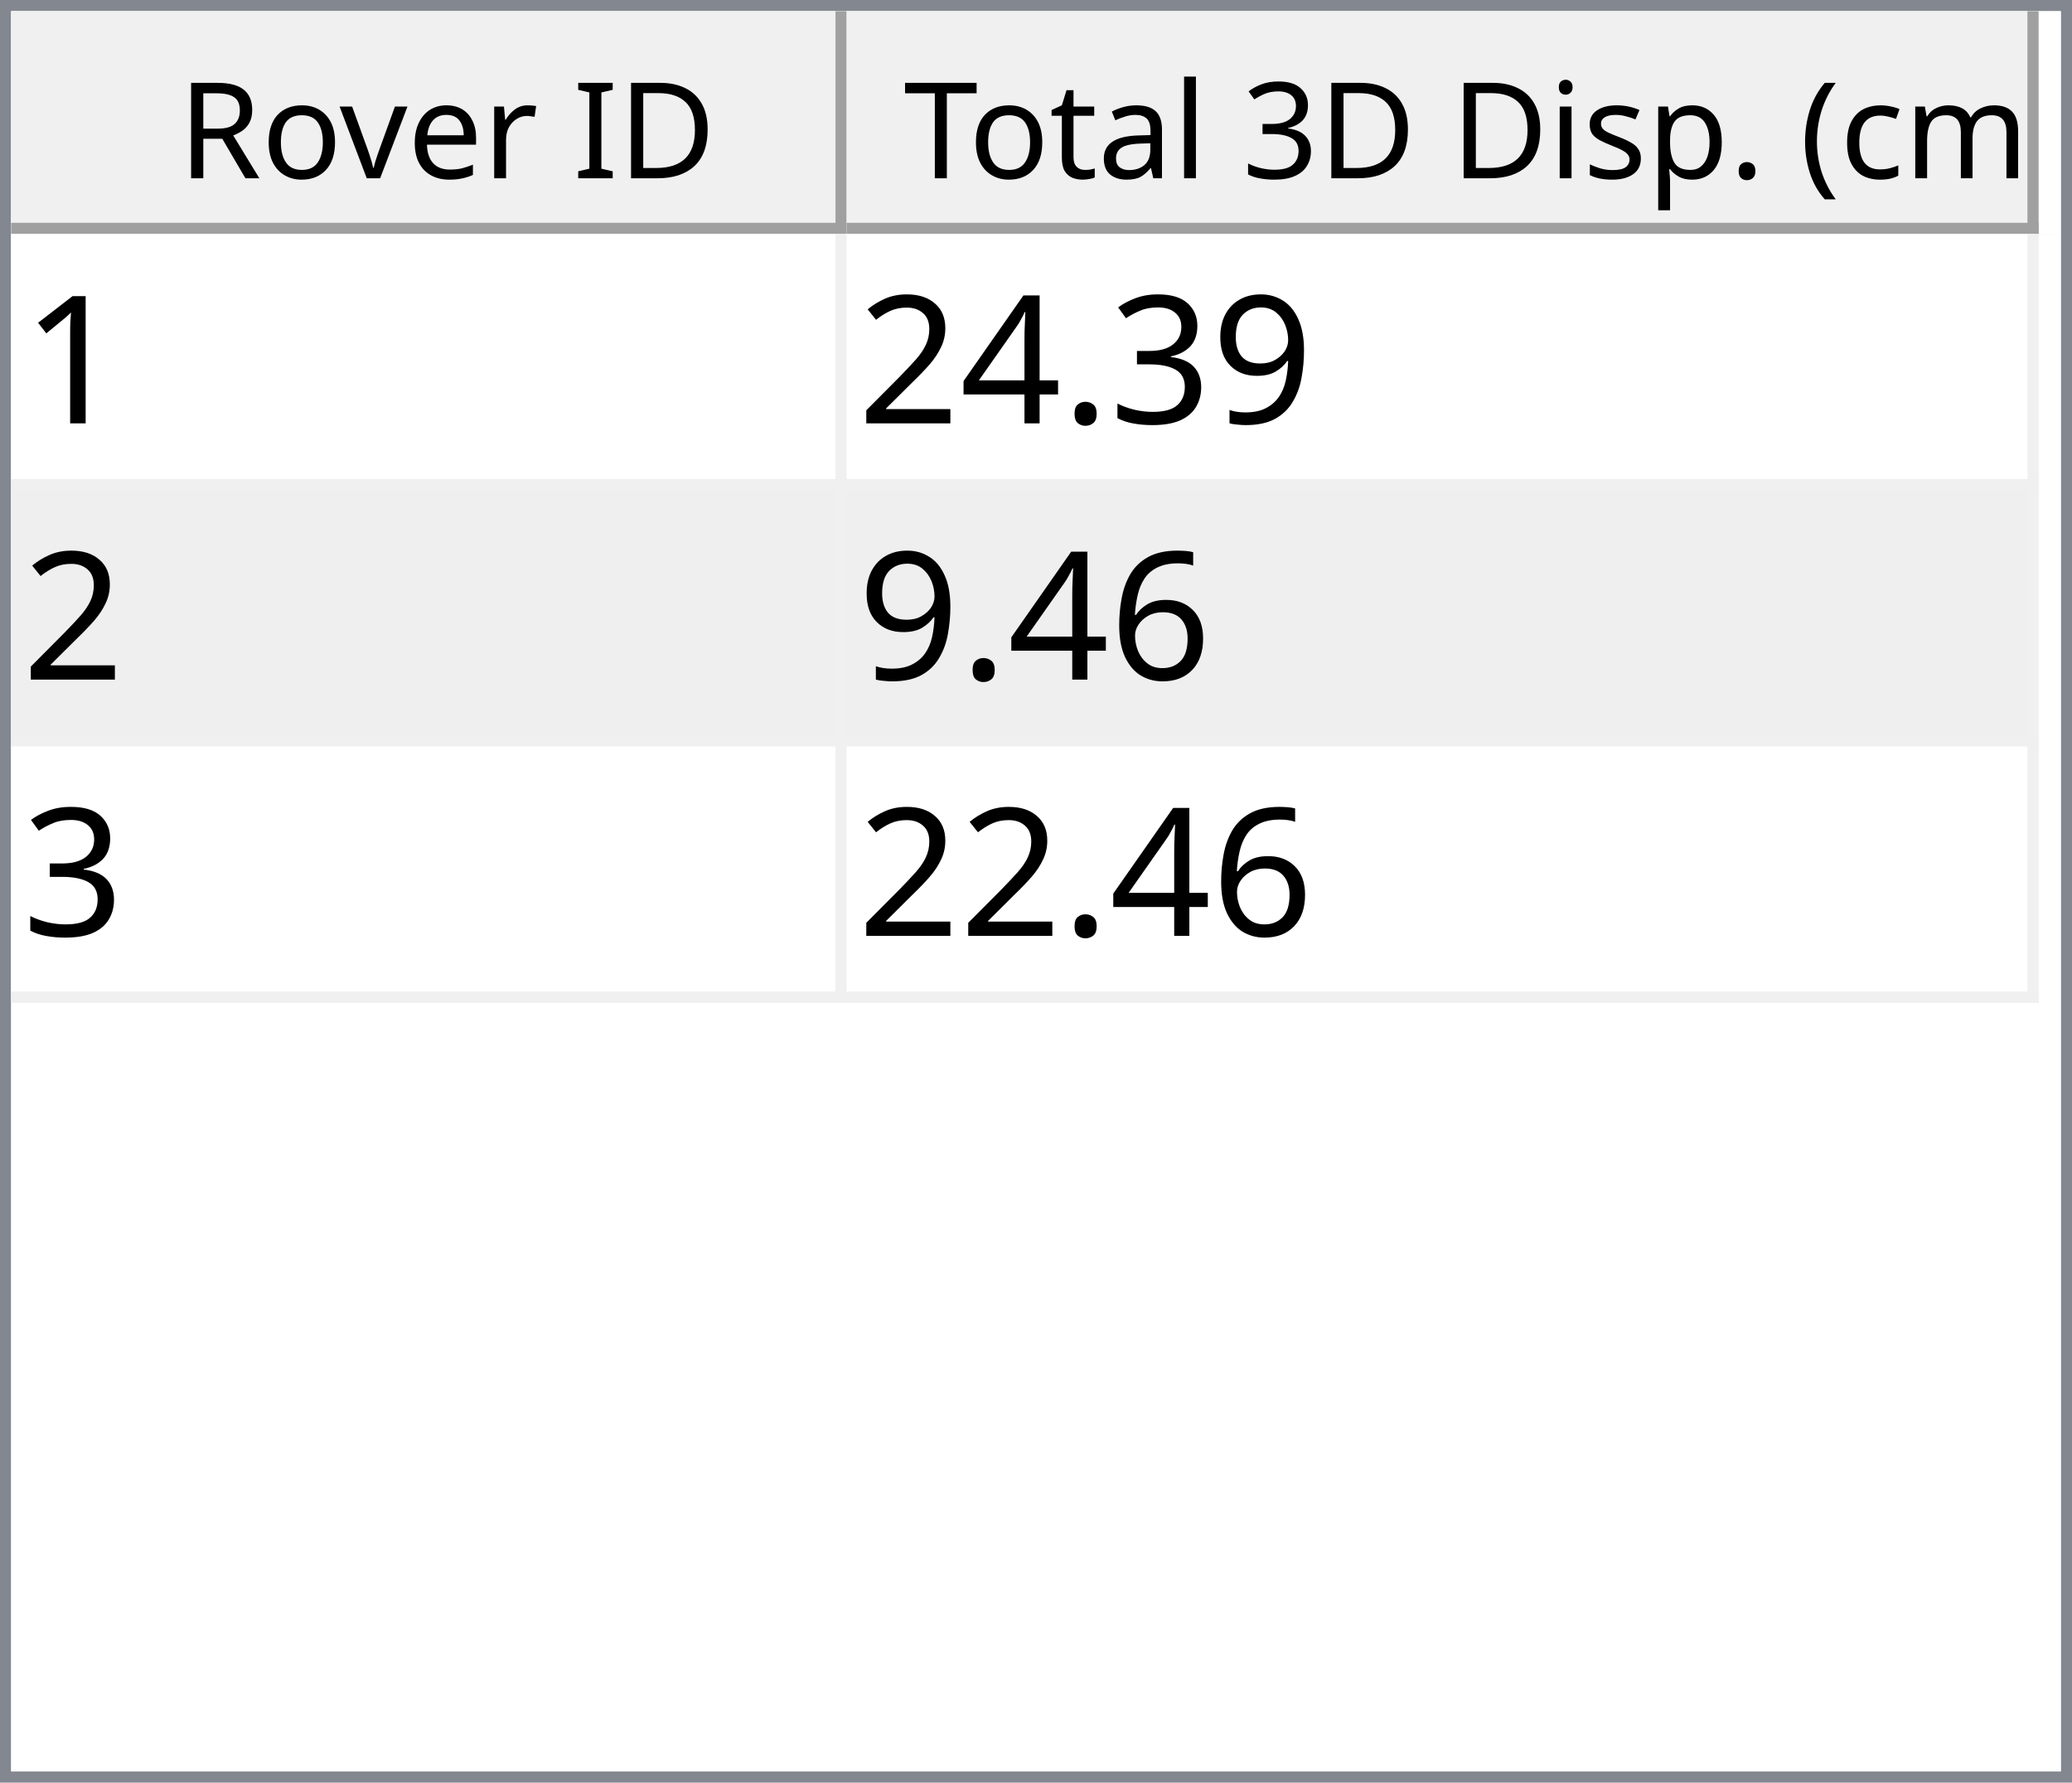
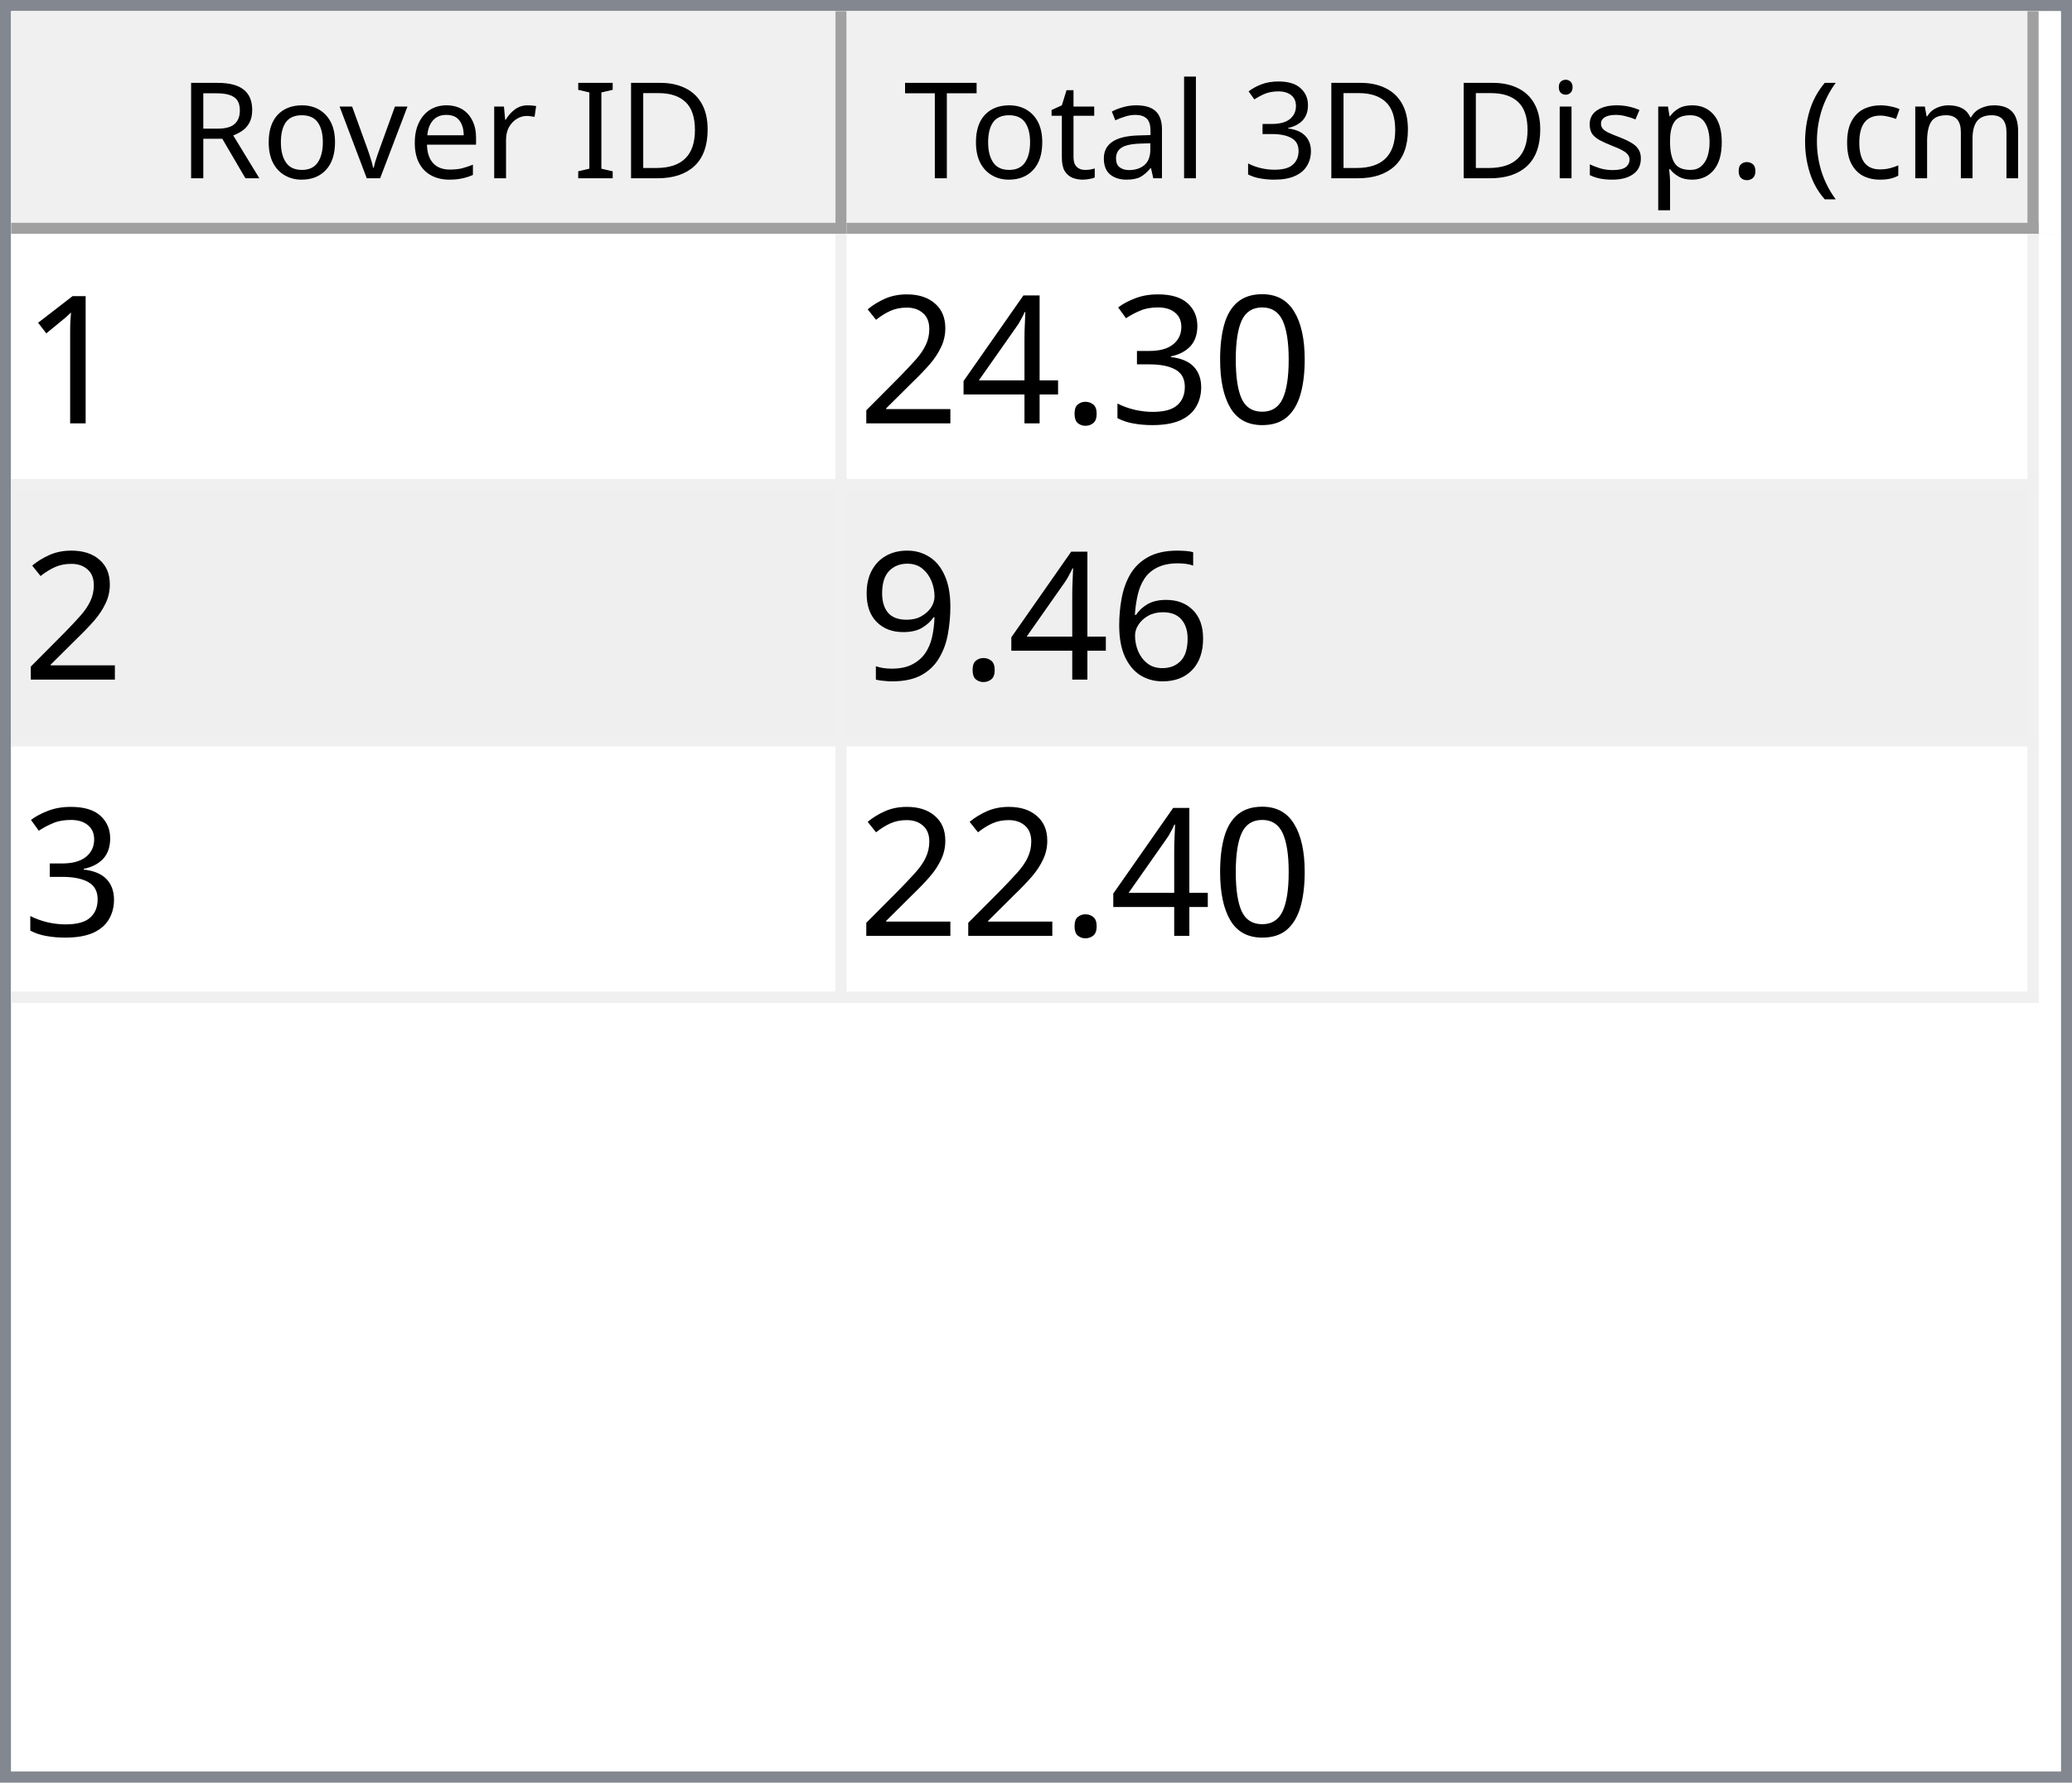
<svg xmlns="http://www.w3.org/2000/svg" style="fill-opacity:1; color-rendering:auto; color-interpolation:auto; text-rendering:auto; stroke:black; stroke-linecap:square; stroke-miterlimit:10; shape-rendering:auto; stroke-opacity:1; fill:black; stroke-dasharray:none; font-weight:normal; stroke-width:1; font-family:'Dialog'; font-style:normal; stroke-linejoin:miter; font-size:12px; stroke-dashoffset:0; image-rendering:auto;" width="186" height="160">
  <defs id="genericDefs" />
  <g>
    <defs id="defs1">
      <clipPath clipPathUnits="userSpaceOnUse" id="clipPath1">
        <path d="M0 0 L186 0 L186 160 L0 160 L0 0 Z" />
      </clipPath>
      <clipPath clipPathUnits="userSpaceOnUse" id="clipPath2">
        <path d="M0 0 L0 160 L186 160 L186 0 Z" />
      </clipPath>
      <clipPath clipPathUnits="userSpaceOnUse" id="clipPath3">
        <path d="M0 0 L0 20 L184 20 L184 0 Z" />
      </clipPath>
      <clipPath clipPathUnits="userSpaceOnUse" id="clipPath4">
        <path d="M0 0 L0 20 L75 20 L75 0 Z" />
      </clipPath>
      <clipPath clipPathUnits="userSpaceOnUse" id="clipPath5">
        <path d="M1 1 L1 19 L74 19 L74 1 Z" />
      </clipPath>
      <clipPath clipPathUnits="userSpaceOnUse" id="clipPath6">
        <path d="M0 0 L0 18 L73 18 L73 0 Z" />
      </clipPath>
      <clipPath clipPathUnits="userSpaceOnUse" id="clipPath7">
        <path d="M-0.5 -0.5 L-0.5 19.5 L74.5 19.5 L74.5 -0.5 Z" />
      </clipPath>
      <clipPath clipPathUnits="userSpaceOnUse" id="clipPath8">
        <path d="M0 0 L0 20 L107 20 L107 0 Z" />
      </clipPath>
      <clipPath clipPathUnits="userSpaceOnUse" id="clipPath9">
        <path d="M1 1 L1 19 L106 19 L106 1 Z" />
      </clipPath>
      <clipPath clipPathUnits="userSpaceOnUse" id="clipPath10">
        <path d="M0 0 L0 18 L105 18 L105 0 Z" />
      </clipPath>
      <clipPath clipPathUnits="userSpaceOnUse" id="clipPath11">
        <path d="M-0.5 -0.5 L-0.5 19.5 L106.5 19.5 L106.5 -0.5 Z" />
      </clipPath>
      <clipPath clipPathUnits="userSpaceOnUse" id="clipPath12">
        <path d="M0 0 L0 138 L184 138 L184 0 Z" />
      </clipPath>
      <clipPath clipPathUnits="userSpaceOnUse" id="clipPath13">
        <path d="M0 0 L0 69 L182 69 L182 0 Z" />
      </clipPath>
      <clipPath clipPathUnits="userSpaceOnUse" id="clipPath14">
        <path d="M-0.5 -0.5 L-0.5 68.5 L181.5 68.5 L181.5 -0.5 Z" />
      </clipPath>
      <clipPath clipPathUnits="userSpaceOnUse" id="clipPath15">
        <path d="M0 0 L0 22 L74 22 L74 0 Z" />
      </clipPath>
      <clipPath clipPathUnits="userSpaceOnUse" id="clipPath16">
        <path d="M0 0 L0 22 L106 22 L106 0 Z" />
      </clipPath>
      <font horiz-adv-x="64.551" id="font1">
        <font-face ascent="107.91" descent="25.098" units-per-em="100" style="font-style:normal; font-family:Segoe UI; font-weight:normal;" />
        <missing-glyph horiz-adv-x="64.551" d="M8.109 0 L8.109 68.266 L56.453 68.266 L56.453 0 L8.109 0 ZM15.328 7.234 L49.219 7.234 L49.219 61.031 L15.328 61.031 L15.328 7.234 Z" />
        <glyph unicode="D" horiz-adv-x="70.117" d="M9.188 0 L9.188 70.016 L28.516 70.016 Q65.531 70.016 65.531 35.891 Q65.531 19.672 55.25 9.836 Q44.969 0 27.734 0 L9.188 0 ZM17.391 62.594 L17.391 7.422 L27.828 7.422 Q41.609 7.422 49.273 14.797 Q56.938 22.172 56.938 35.688 Q56.938 62.594 28.328 62.594 L17.391 62.594 Z" />
        <glyph unicode="I" horiz-adv-x="26.611" d="M17.391 0 L9.188 0 L9.188 70.016 L17.391 70.016 L17.391 0 Z" />
        <glyph unicode=" " horiz-adv-x="27.393" d="" />
        <glyph unicode="r" horiz-adv-x="34.766" d="M34.188 41.891 Q32.078 43.5 28.125 43.5 Q23 43.5 19.555 38.672 Q16.109 33.844 16.109 25.484 L16.109 0 L8.109 0 L8.109 50 L16.109 50 L16.109 39.703 L16.312 39.703 Q18.016 44.969 21.531 47.922 Q25.047 50.875 29.391 50.875 Q32.516 50.875 34.188 50.203 L34.188 41.891 Z" />
        <glyph unicode="e" horiz-adv-x="52.295" d="M48.297 23 L12.984 23 Q13.188 14.656 17.484 10.109 Q21.781 5.562 29.297 5.562 Q37.75 5.562 44.828 11.141 L44.828 3.609 Q38.234 -1.172 27.391 -1.172 Q16.797 -1.172 10.742 5.641 Q4.688 12.453 4.688 24.812 Q4.688 36.469 11.305 43.82 Q17.922 51.172 27.734 51.172 Q37.547 51.172 42.922 44.828 Q48.297 38.484 48.297 27.203 L48.297 23 ZM40.094 29.781 Q40.047 36.719 36.75 40.578 Q33.453 44.438 27.594 44.438 Q21.922 44.438 17.969 40.383 Q14.016 36.328 13.094 29.781 L40.094 29.781 Z" />
        <glyph unicode="v" horiz-adv-x="47.9" d="M47.406 50 L27.484 0 L19.625 0 L0.688 50 L9.469 50 L22.172 13.672 Q23.578 9.672 23.922 6.688 L24.125 6.688 Q24.609 10.453 25.688 13.484 L38.969 50 L47.406 50 Z" />
        <glyph unicode="o" horiz-adv-x="58.594" d="M29 -1.172 Q17.922 -1.172 11.305 5.836 Q4.688 12.844 4.688 24.422 Q4.688 37.016 11.57 44.094 Q18.453 51.172 30.172 51.172 Q41.359 51.172 47.633 44.289 Q53.906 37.406 53.906 25.203 Q53.906 13.234 47.141 6.031 Q40.375 -1.172 29 -1.172 ZM29.594 44.438 Q21.875 44.438 17.383 39.188 Q12.891 33.938 12.891 24.703 Q12.891 15.828 17.43 10.695 Q21.969 5.562 29.594 5.562 Q37.359 5.562 41.531 10.594 Q45.703 15.625 45.703 24.906 Q45.703 34.281 41.531 39.359 Q37.359 44.438 29.594 44.438 Z" />
        <glyph unicode="R" horiz-adv-x="59.814" d="M59.375 0 L49.609 0 L37.891 19.625 Q36.281 22.359 34.766 24.289 Q33.25 26.219 31.664 27.438 Q30.078 28.656 28.25 29.219 Q26.422 29.781 24.125 29.781 L17.391 29.781 L17.391 0 L9.188 0 L9.188 70.016 L30.078 70.016 Q34.672 70.016 38.555 68.867 Q42.438 67.719 45.289 65.375 Q48.141 63.031 49.758 59.547 Q51.375 56.062 51.375 51.375 Q51.375 47.703 50.273 44.656 Q49.172 41.609 47.148 39.211 Q45.125 36.812 42.266 35.133 Q39.406 33.453 35.844 32.516 L35.844 32.328 Q37.594 31.547 38.891 30.547 Q40.188 29.547 41.359 28.18 Q42.531 26.812 43.68 25.078 Q44.828 23.344 46.234 21.047 L59.375 0 ZM17.391 62.594 L17.391 37.203 L28.516 37.203 Q31.594 37.203 34.203 38.133 Q36.812 39.062 38.719 40.797 Q40.625 42.531 41.703 45.047 Q42.781 47.562 42.781 50.688 Q42.781 56.297 39.141 59.445 Q35.5 62.594 28.609 62.594 L17.391 62.594 Z" />
        <glyph unicode=")" horiz-adv-x="30.176" d="M8.297 -15.922 L1.172 -15.922 Q16.406 2.344 16.406 26.812 Q16.406 51.469 1.078 70.016 L8.297 70.016 Q23.531 52.156 23.531 26.703 Q23.531 1.375 8.297 -15.922 Z" />
        <glyph unicode="m" horiz-adv-x="86.133" d="M79.109 0 L71.094 0 L71.094 28.719 Q71.094 37.016 68.531 40.727 Q65.969 44.438 59.906 44.438 Q54.781 44.438 51.195 39.75 Q47.609 35.062 47.609 28.516 L47.609 0 L39.594 0 L39.594 29.688 Q39.594 44.438 28.219 44.438 Q22.953 44.438 19.531 40.016 Q16.109 35.594 16.109 28.516 L16.109 0 L8.109 0 L8.109 50 L16.109 50 L16.109 42.094 L16.312 42.094 Q21.625 51.172 31.844 51.172 Q36.969 51.172 40.773 48.312 Q44.578 45.453 46 40.828 Q51.562 51.172 62.594 51.172 Q79.109 51.172 79.109 30.812 L79.109 0 Z" />
        <glyph unicode="c" horiz-adv-x="46.191" d="M42.188 2.297 Q36.422 -1.172 28.516 -1.172 Q17.828 -1.172 11.258 5.789 Q4.688 12.75 4.688 23.828 Q4.688 36.188 11.766 43.68 Q18.844 51.172 30.672 51.172 Q37.25 51.172 42.281 48.734 L42.281 40.531 Q36.719 44.438 30.375 44.438 Q22.703 44.438 17.797 38.945 Q12.891 33.453 12.891 24.516 Q12.891 15.719 17.508 10.641 Q22.125 5.562 29.891 5.562 Q36.422 5.562 42.188 9.906 L42.188 2.297 Z" />
        <glyph unicode="(" horiz-adv-x="30.176" d="M29.109 -15.922 L21.969 -15.922 Q6.844 1.375 6.844 26.703 Q6.844 52.156 21.969 70.016 L29.203 70.016 Q13.875 51.469 13.875 26.812 Q13.875 2.344 29.109 -15.922 Z" />
        <glyph unicode="." horiz-adv-x="21.68" d="M10.891 -1.078 Q8.641 -1.078 7.055 0.539 Q5.469 2.156 5.469 4.391 Q5.469 6.641 7.055 8.273 Q8.641 9.906 10.891 9.906 Q13.188 9.906 14.797 8.273 Q16.406 6.641 16.406 4.391 Q16.406 2.156 14.797 0.539 Q13.188 -1.078 10.891 -1.078 Z" />
        <glyph unicode="p" horiz-adv-x="58.789" d="M16.312 7.234 L16.109 7.234 L16.109 -23 L8.109 -23 L8.109 50 L16.109 50 L16.109 41.219 L16.312 41.219 Q22.219 51.172 33.594 51.172 Q43.266 51.172 48.688 44.461 Q54.109 37.75 54.109 26.469 Q54.109 13.922 48 6.375 Q41.891 -1.172 31.297 -1.172 Q21.578 -1.172 16.312 7.234 ZM16.109 27.391 L16.109 20.406 Q16.109 14.203 20.141 9.883 Q24.172 5.562 30.375 5.562 Q37.641 5.562 41.773 11.133 Q45.906 16.703 45.906 26.609 Q45.906 34.969 42.047 39.703 Q38.188 44.438 31.594 44.438 Q24.609 44.438 20.359 39.578 Q16.109 34.719 16.109 27.391 Z" />
        <glyph unicode="s" horiz-adv-x="42.432" d="M5.078 1.812 L5.078 10.406 Q11.625 5.562 19.484 5.562 Q30.031 5.562 30.031 12.594 Q30.031 14.594 29.125 15.992 Q28.219 17.391 26.68 18.461 Q25.141 19.531 23.07 20.383 Q21 21.234 18.609 22.172 Q15.281 23.484 12.766 24.828 Q10.25 26.172 8.57 27.859 Q6.891 29.547 6.031 31.695 Q5.172 33.844 5.172 36.719 Q5.172 40.234 6.789 42.945 Q8.406 45.656 11.086 47.484 Q13.766 49.312 17.211 50.242 Q20.656 51.172 24.312 51.172 Q30.812 51.172 35.938 48.922 L35.938 40.828 Q30.422 44.438 23.25 44.438 Q21 44.438 19.195 43.922 Q17.391 43.406 16.094 42.477 Q14.797 41.547 14.086 40.258 Q13.375 38.969 13.375 37.406 Q13.375 35.453 14.086 34.133 Q14.797 32.812 16.164 31.789 Q17.531 30.766 19.484 29.938 Q21.438 29.109 23.922 28.125 Q27.25 26.859 29.883 25.516 Q32.516 24.172 34.375 22.484 Q36.234 20.797 37.234 18.602 Q38.234 16.406 38.234 13.375 Q38.234 9.672 36.602 6.938 Q34.969 4.203 32.234 2.398 Q29.5 0.594 25.93 -0.289 Q22.359 -1.172 18.453 -1.172 Q10.75 -1.172 5.078 1.812 Z" />
        <glyph unicode="i" horiz-adv-x="24.219" d="M12.203 62.703 Q10.062 62.703 8.547 64.164 Q7.031 65.625 7.031 67.875 Q7.031 70.125 8.547 71.609 Q10.062 73.094 12.203 73.094 Q14.406 73.094 15.945 71.609 Q17.484 70.125 17.484 67.875 Q17.484 65.719 15.945 64.211 Q14.406 62.703 12.203 62.703 ZM16.109 0 L8.109 0 L8.109 50 L16.109 50 L16.109 0 Z" />
        <glyph unicode="3" horiz-adv-x="53.906" d="M46.531 19.828 Q46.531 15.094 44.75 11.211 Q42.969 7.328 39.719 4.57 Q36.469 1.812 31.93 0.297 Q27.391 -1.219 21.922 -1.219 Q11.922 -1.219 6 2.594 L6 11.188 Q13.094 5.609 22.219 5.609 Q25.875 5.609 28.828 6.539 Q31.781 7.469 33.906 9.227 Q36.031 10.984 37.18 13.477 Q38.328 15.969 38.328 19.094 Q38.328 32.812 18.797 32.812 L12.984 32.812 L12.984 39.594 L18.5 39.594 Q35.797 39.594 35.797 52.484 Q35.797 64.406 22.609 64.406 Q15.188 64.406 8.688 59.422 L8.688 67.188 Q15.375 71.188 24.609 71.188 Q29 71.188 32.57 69.969 Q36.141 68.75 38.68 66.555 Q41.219 64.359 42.609 61.281 Q44 58.203 44 54.5 Q44 40.672 30.031 36.719 L30.031 36.531 Q33.594 36.141 36.625 34.797 Q39.656 33.453 41.852 31.305 Q44.047 29.156 45.289 26.25 Q46.531 23.344 46.531 19.828 Z" />
        <glyph unicode="l" horiz-adv-x="24.219" d="M16.109 0 L8.109 0 L8.109 74.031 L16.109 74.031 L16.109 0 Z" />
        <glyph unicode="a" horiz-adv-x="50.879" d="M43.891 0 L35.891 0 L35.891 7.812 L35.688 7.812 Q30.469 -1.172 20.312 -1.172 Q12.844 -1.172 8.617 2.781 Q4.391 6.734 4.391 13.281 Q4.391 27.297 20.906 29.594 L35.891 31.688 Q35.891 44.438 25.594 44.438 Q16.547 44.438 9.281 38.281 L9.281 46.484 Q16.656 51.172 26.266 51.172 Q43.891 51.172 43.891 32.516 L43.891 0 ZM35.891 25.297 L23.828 23.641 Q18.266 22.859 15.43 20.875 Q12.594 18.891 12.594 13.875 Q12.594 10.203 15.211 7.883 Q17.828 5.562 22.172 5.562 Q28.125 5.562 32.008 9.742 Q35.891 13.922 35.891 20.312 L35.891 25.297 Z" />
        <glyph unicode="t" horiz-adv-x="33.887" d="M31.297 0.484 Q28.469 -1.078 23.828 -1.078 Q10.688 -1.078 10.688 13.578 L10.688 43.172 L2.094 43.172 L2.094 50 L10.688 50 L10.688 62.203 L18.703 64.797 L18.703 50 L31.297 50 L31.297 43.172 L18.703 43.172 L18.703 14.984 Q18.703 9.969 20.414 7.82 Q22.125 5.672 26.078 5.672 Q29.109 5.672 31.297 7.328 L31.297 0.484 Z" />
        <glyph unicode="T" horiz-adv-x="52.393" d="M50.594 62.594 L30.375 62.594 L30.375 0 L22.172 0 L22.172 62.594 L2 62.594 L2 70.016 L50.594 70.016 L50.594 62.594 Z" />
      </font>
      <font horiz-adv-x="75.0" id="font2">
        <font-face ascent="100.537" descent="21.973" units-per-em="100" style="font-style:normal; font-family:sans-serif; font-weight:normal;" />
        <missing-glyph horiz-adv-x="75.0" d="M12.5 0 L12.5 62.5 L62.5 62.5 L62.5 0 L12.5 0 ZM14.062 1.562 L60.938 1.562 L60.938 60.938 L14.062 60.938 L14.062 1.562 Z" />
        <glyph unicode="1" horiz-adv-x="55.615" d="M37.25 0 L28.469 0 L28.469 56 Q25.297 52.984 20.141 49.953 Q14.984 46.922 10.891 45.406 L10.891 53.906 Q18.266 57.375 23.781 62.305 Q29.297 67.234 31.594 71.875 L37.25 71.875 L37.25 0 Z" />
-         <glyph unicode="9" horiz-adv-x="55.615" d="M5.469 16.547 L13.922 17.328 Q14.984 11.375 18.016 8.688 Q21.047 6 25.781 6 Q29.828 6 32.883 7.859 Q35.938 9.719 37.891 12.82 Q39.844 15.922 41.164 21.195 Q42.484 26.469 42.484 31.938 Q42.484 32.516 42.438 33.688 Q39.797 29.5 35.234 26.883 Q30.672 24.266 25.344 24.266 Q16.453 24.266 10.305 30.711 Q4.156 37.156 4.156 47.703 Q4.156 58.594 10.578 65.234 Q17 71.875 26.656 71.875 Q33.641 71.875 39.43 68.117 Q45.219 64.359 48.219 57.398 Q51.219 50.438 51.219 37.25 Q51.219 23.531 48.242 15.406 Q45.266 7.281 39.383 3.031 Q33.5 -1.219 25.594 -1.219 Q17.188 -1.219 11.867 3.445 Q6.547 8.109 5.469 16.547 ZM41.453 48.141 Q41.453 55.719 37.43 60.156 Q33.406 64.594 27.734 64.594 Q21.875 64.594 17.531 59.812 Q13.188 55.031 13.188 47.406 Q13.188 40.578 17.312 36.305 Q21.438 32.031 27.484 32.031 Q33.594 32.031 37.523 36.305 Q41.453 40.578 41.453 48.141 Z" />
+         <glyph unicode="0" horiz-adv-x="55.615" d="M4.156 35.297 Q4.156 48 6.766 55.742 Q9.375 63.484 14.523 67.68 Q19.672 71.875 27.484 71.875 Q33.25 71.875 37.594 69.555 Q41.938 67.234 44.773 62.867 Q47.609 58.5 49.219 52.227 Q50.828 45.953 50.828 35.297 Q50.828 22.703 48.242 14.969 Q45.656 7.234 40.508 3.008 Q35.359 -1.219 27.484 -1.219 Q17.141 -1.219 11.234 6.203 Q4.156 15.141 4.156 35.297 ZM13.188 35.297 Q13.188 17.672 17.312 11.836 Q21.438 6 27.484 6 Q33.547 6 37.672 11.859 Q41.797 17.719 41.797 35.297 Q41.797 52.984 37.672 58.789 Q33.547 64.594 27.391 64.594 Q21.344 64.594 17.719 59.469 Q13.188 52.938 13.188 35.297 Z" />
        <glyph unicode="3" horiz-adv-x="55.615" d="M4.203 18.891 L12.984 20.062 Q14.5 12.594 18.141 9.297 Q21.781 6 27 6 Q33.203 6 37.477 10.297 Q41.75 14.594 41.75 20.953 Q41.75 27 37.797 30.93 Q33.844 34.859 27.734 34.859 Q25.25 34.859 21.531 33.891 L22.516 41.609 Q23.391 41.5 23.922 41.5 Q29.547 41.5 34.039 44.43 Q38.531 47.359 38.531 53.469 Q38.531 58.297 35.258 61.477 Q31.984 64.656 26.812 64.656 Q21.688 64.656 18.266 61.43 Q14.844 58.203 13.875 51.766 L5.078 53.328 Q6.688 62.156 12.398 67.016 Q18.109 71.875 26.609 71.875 Q32.469 71.875 37.398 69.359 Q42.328 66.844 44.945 62.5 Q47.562 58.156 47.562 53.266 Q47.562 48.641 45.07 44.828 Q42.578 41.016 37.703 38.766 Q44.047 37.312 47.562 32.695 Q51.078 28.078 51.078 21.141 Q51.078 11.766 44.242 5.25 Q37.406 -1.266 26.953 -1.266 Q17.531 -1.266 11.305 4.352 Q5.078 9.969 4.203 18.891 Z" />
        <glyph unicode="." horiz-adv-x="27.783" d="M9.078 0 L9.078 10.016 L19.094 10.016 L19.094 0 L9.078 0 Z" />
        <glyph unicode="4" horiz-adv-x="55.615" d="M32.328 0 L32.328 17.141 L1.266 17.141 L1.266 25.203 L33.938 71.578 L41.109 71.578 L41.109 25.203 L50.781 25.203 L50.781 17.141 L41.109 17.141 L41.109 0 L32.328 0 ZM32.328 25.203 L32.328 57.469 L9.906 25.203 L32.328 25.203 Z" />
        <glyph unicode="2" horiz-adv-x="55.615" d="M50.344 8.453 L50.344 0 L3.031 0 Q2.938 3.172 4.047 6.109 Q5.859 10.938 9.836 15.625 Q13.812 20.312 21.344 26.469 Q33.016 36.031 37.117 41.625 Q41.219 47.219 41.219 52.203 Q41.219 57.422 37.477 61.008 Q33.734 64.594 27.734 64.594 Q21.391 64.594 17.578 60.789 Q13.766 56.984 13.719 50.25 L4.688 51.172 Q5.609 61.281 11.664 66.578 Q17.719 71.875 27.938 71.875 Q38.234 71.875 44.242 66.164 Q50.25 60.453 50.25 52 Q50.25 47.703 48.492 43.555 Q46.734 39.406 42.656 34.812 Q38.578 30.219 29.109 22.219 Q21.188 15.578 18.945 13.211 Q16.703 10.844 15.234 8.453 L50.344 8.453 Z" />
        <glyph unicode="6" horiz-adv-x="55.615" d="M49.75 54.047 L41.016 53.375 Q39.844 58.547 37.703 60.891 Q34.125 64.656 28.906 64.656 Q24.703 64.656 21.531 62.312 Q17.391 59.281 14.992 53.469 Q12.594 47.656 12.5 36.922 Q15.672 41.75 20.266 44.094 Q24.859 46.438 29.891 46.438 Q38.672 46.438 44.852 39.969 Q51.031 33.5 51.031 23.25 Q51.031 16.5 48.125 10.719 Q45.219 4.938 40.141 1.859 Q35.062 -1.219 28.609 -1.219 Q17.625 -1.219 10.695 6.859 Q3.766 14.938 3.766 33.5 Q3.766 54.25 11.422 63.672 Q18.109 71.875 29.438 71.875 Q37.891 71.875 43.289 67.141 Q48.688 62.406 49.75 54.047 ZM13.875 23.188 Q13.875 18.656 15.797 14.508 Q17.719 10.359 21.188 8.18 Q24.656 6 28.469 6 Q34.031 6 38.039 10.492 Q42.047 14.984 42.047 22.703 Q42.047 30.125 38.086 34.398 Q34.125 38.672 28.125 38.672 Q22.172 38.672 18.023 34.398 Q13.875 30.125 13.875 23.188 Z" />
+         <glyph unicode="9" horiz-adv-x="55.615" d="M5.469 16.547 L13.922 17.328 Q14.984 11.375 18.016 8.688 Q21.047 6 25.781 6 Q29.828 6 32.883 7.859 Q35.938 9.719 37.891 12.82 Q39.844 15.922 41.164 21.195 Q42.484 26.469 42.484 31.938 Q42.484 32.516 42.438 33.688 Q39.797 29.5 35.234 26.883 Q30.672 24.266 25.344 24.266 Q16.453 24.266 10.305 30.711 Q4.156 37.156 4.156 47.703 Q4.156 58.594 10.578 65.234 Q17 71.875 26.656 71.875 Q33.641 71.875 39.43 68.117 Q45.219 64.359 48.219 57.398 Q51.219 50.438 51.219 37.25 Q51.219 23.531 48.242 15.406 Q45.266 7.281 39.383 3.031 Q33.5 -1.219 25.594 -1.219 Q17.188 -1.219 11.867 3.445 Q6.547 8.109 5.469 16.547 ZM41.453 48.141 Q41.453 55.719 37.43 60.156 Q33.406 64.594 27.734 64.594 Q21.875 64.594 17.531 59.812 Q13.188 55.031 13.188 47.406 Q13.188 40.578 17.312 36.305 Q21.438 32.031 27.484 32.031 Q33.594 32.031 37.523 36.305 Q41.453 40.578 41.453 48.141 Z" />
      </font>
    </defs>
    <g style="fill:white; stroke:white;">
      <rect x="0" y="0" width="186" style="clip-path:url(#clipPath1); stroke:none;" height="160" />
    </g>
    <g style="fill:white; text-rendering:optimizeSpeed; color-rendering:optimizeSpeed; image-rendering:optimizeSpeed; shape-rendering:crispEdges; stroke:white; color-interpolation:sRGB;">
      <rect x="0" width="186" height="160" y="0" style="stroke:none;" />
      <path style="stroke:none;" d="M0 160 L186 160 L186 0 L0 0 Z" />
    </g>
    <g style="fill:rgb(240,240,240); font-family:'Segoe UI'; stroke:rgb(240,240,240);">
      <rect x="0" y="0" width="186" style="clip-path:url(#clipPath2); stroke:none;" height="160" />
    </g>
    <g style="fill:rgb(130,135,144); font-family:'Segoe UI'; stroke:rgb(130,135,144);">
      <path d="M0 0 L186 0 L186 160 L0 160 L0 0 ZM1 1 L185 1 L185 159 L1 159 L1 1 Z" style="fill-rule:evenodd; clip-path:url(#clipPath2); stroke:none;" />
    </g>
    <g style="fill:white; font-family:'Segoe UI'; stroke:white;" transform="translate(1,1)">
      <rect x="0" y="0" width="184" style="clip-path:url(#clipPath3); stroke:none;" height="20" />
    </g>
    <g style="fill:rgb(240,240,240); font-family:'Segoe UI'; stroke:rgb(240,240,240);" transform="translate(1,1)">
      <rect x="0" y="0" width="75" style="clip-path:url(#clipPath4); stroke:none;" height="20" />
    </g>
    <g style="font-family:'Segoe UI';" transform="translate(2,2)">
      <text x="14" xml:space="preserve" y="14" style="clip-path:url(#clipPath6); stroke:none;">Rover ID</text>
    </g>
    <g style="fill:rgb(160,160,160); font-family:'Segoe UI'; stroke:rgb(160,160,160); stroke-linejoin:bevel;" transform="translate(1.5,1.5)">
      <line x1="74" x2="74" y1="0" style="fill:none; clip-path:url(#clipPath7);" y2="19" />
    </g>
    <g style="fill:rgb(160,160,160); font-family:'Segoe UI'; stroke:rgb(160,160,160); stroke-linejoin:bevel;" transform="matrix(1,0,0,1,1,1) translate(0.5,0.5)">
      <line x1="0" x2="74" y1="19" style="fill:none; clip-path:url(#clipPath7);" y2="19" />
    </g>
    <g style="fill:rgb(240,240,240); font-family:'Segoe UI'; stroke:rgb(240,240,240);" transform="translate(76,1)">
      <rect x="0" y="0" width="107" style="clip-path:url(#clipPath8); stroke:none;" height="20" />
    </g>
    <g style="font-family:'Segoe UI';" transform="translate(77,2)">
      <text x="1" xml:space="preserve" y="14" style="clip-path:url(#clipPath10); stroke:none;"> Total 3D Disp. (cm)</text>
    </g>
    <g style="fill:rgb(160,160,160); font-family:'Segoe UI'; stroke:rgb(160,160,160); stroke-linejoin:bevel;" transform="translate(76.5,1.5)">
      <line x1="106" x2="106" y1="0" style="fill:none; clip-path:url(#clipPath11);" y2="19" />
    </g>
    <g style="fill:rgb(160,160,160); font-family:'Segoe UI'; stroke:rgb(160,160,160); stroke-linejoin:bevel;" transform="matrix(1,0,0,1,76,1) translate(0.5,0.5)">
      <line x1="0" x2="106" y1="19" style="fill:none; clip-path:url(#clipPath11);" y2="19" />
    </g>
    <g style="fill:white; font-family:'Segoe UI'; stroke:white;" transform="translate(1,21)">
      <rect x="0" y="0" width="184" style="clip-path:url(#clipPath12); stroke:none;" height="138" />
    </g>
    <g style="fill:rgb(240,240,240); font-size:16px; font-family:sans-serif; stroke:rgb(240,240,240);" transform="translate(1,21)">
      <rect x="0" y="0" width="182" style="clip-path:url(#clipPath13); stroke:none;" height="69" />
      <line transform="translate(0.5,0.5)" x1="0" x2="181" y1="22" style="clip-path:url(#clipPath14); fill:none; stroke-linejoin:bevel;" y2="22" />
    </g>
    <g transform="matrix(1,0,0,1,1,21) translate(0.5,0.5)" style="fill:rgb(240,240,240); font-size:16px; font-family:sans-serif; stroke:rgb(240,240,240); stroke-linejoin:bevel;">
      <line x1="0" x2="181" y1="45" style="fill:none; clip-path:url(#clipPath14);" y2="45" />
    </g>
    <g transform="matrix(1,0,0,1,1,21) translate(0.5,0.5)" style="fill:rgb(240,240,240); font-size:16px; font-family:sans-serif; stroke:rgb(240,240,240); stroke-linejoin:bevel;">
      <line x1="0" x2="181" y1="68" style="fill:none; clip-path:url(#clipPath14);" y2="68" />
    </g>
    <g transform="matrix(1,0,0,1,1,21) translate(0.5,0.5)" style="fill:rgb(240,240,240); font-size:16px; font-family:sans-serif; stroke:rgb(240,240,240); stroke-linejoin:bevel;">
      <line x1="74" x2="74" y1="0" style="fill:none; clip-path:url(#clipPath14);" y2="68" />
    </g>
    <g transform="matrix(1,0,0,1,1,21) translate(0.5,0.5)" style="fill:rgb(240,240,240); font-size:16px; font-family:sans-serif; stroke:rgb(240,240,240); stroke-linejoin:bevel;">
      <line x1="181" x2="181" y1="0" style="fill:none; clip-path:url(#clipPath14);" y2="68" />
    </g>
    <g style="fill:white; font-size:16px; font-family:sans-serif; stroke:white;" transform="matrix(1,0,0,1,1,21)">
      <rect x="0" y="0" width="74" style="clip-path:url(#clipPath15); stroke:none;" height="22" />
      <text x="1" y="17" style="fill:black; clip-path:url(#clipPath15); stroke:none;" xml:space="preserve">1</text>
    </g>
    <g style="fill:white; font-size:16px; font-family:sans-serif; stroke:white;" transform="matrix(1,0,0,1,1,21) translate(75,0)">
      <rect x="0" y="0" width="106" style="clip-path:url(#clipPath16); stroke:none;" height="22" />
-       <text x="1" y="17" style="fill:black; clip-path:url(#clipPath16); stroke:none;" xml:space="preserve">24.39</text>
+       <text x="1" y="17" style="fill:black; clip-path:url(#clipPath16); stroke:none;" xml:space="preserve">24.30</text>
    </g>
    <g style="fill:rgb(239,239,239); font-size:16px; font-family:sans-serif; stroke:rgb(239,239,239);" transform="matrix(1,0,0,1,1,21) translate(0,23)">
      <rect x="0" y="0" width="74" style="clip-path:url(#clipPath15); stroke:none;" height="22" />
      <text x="1" y="17" style="fill:black; clip-path:url(#clipPath15); stroke:none;" xml:space="preserve">2</text>
    </g>
    <g style="fill:rgb(239,239,239); font-size:16px; font-family:sans-serif; stroke:rgb(239,239,239);" transform="matrix(1,0,0,1,1,21) translate(75,23)">
      <rect x="0" y="0" width="106" style="clip-path:url(#clipPath16); stroke:none;" height="22" />
      <text x="1" y="17" style="fill:black; clip-path:url(#clipPath16); stroke:none;" xml:space="preserve">9.46</text>
    </g>
    <g style="fill:white; font-size:16px; font-family:sans-serif; stroke:white;" transform="matrix(1,0,0,1,1,21) translate(0,46)">
      <rect x="0" y="0" width="74" style="clip-path:url(#clipPath15); stroke:none;" height="22" />
      <text x="1" y="17" style="fill:black; clip-path:url(#clipPath15); stroke:none;" xml:space="preserve">3</text>
    </g>
    <g style="fill:white; font-size:16px; font-family:sans-serif; stroke:white;" transform="matrix(1,0,0,1,1,21) translate(75,46)">
      <rect x="0" y="0" width="106" style="clip-path:url(#clipPath16); stroke:none;" height="22" />
-       <text x="1" y="17" style="fill:black; clip-path:url(#clipPath16); stroke:none;" xml:space="preserve">22.46</text>
+       <text x="1" y="17" style="fill:black; clip-path:url(#clipPath16); stroke:none;" xml:space="preserve">22.40</text>
    </g>
  </g>
</svg>
